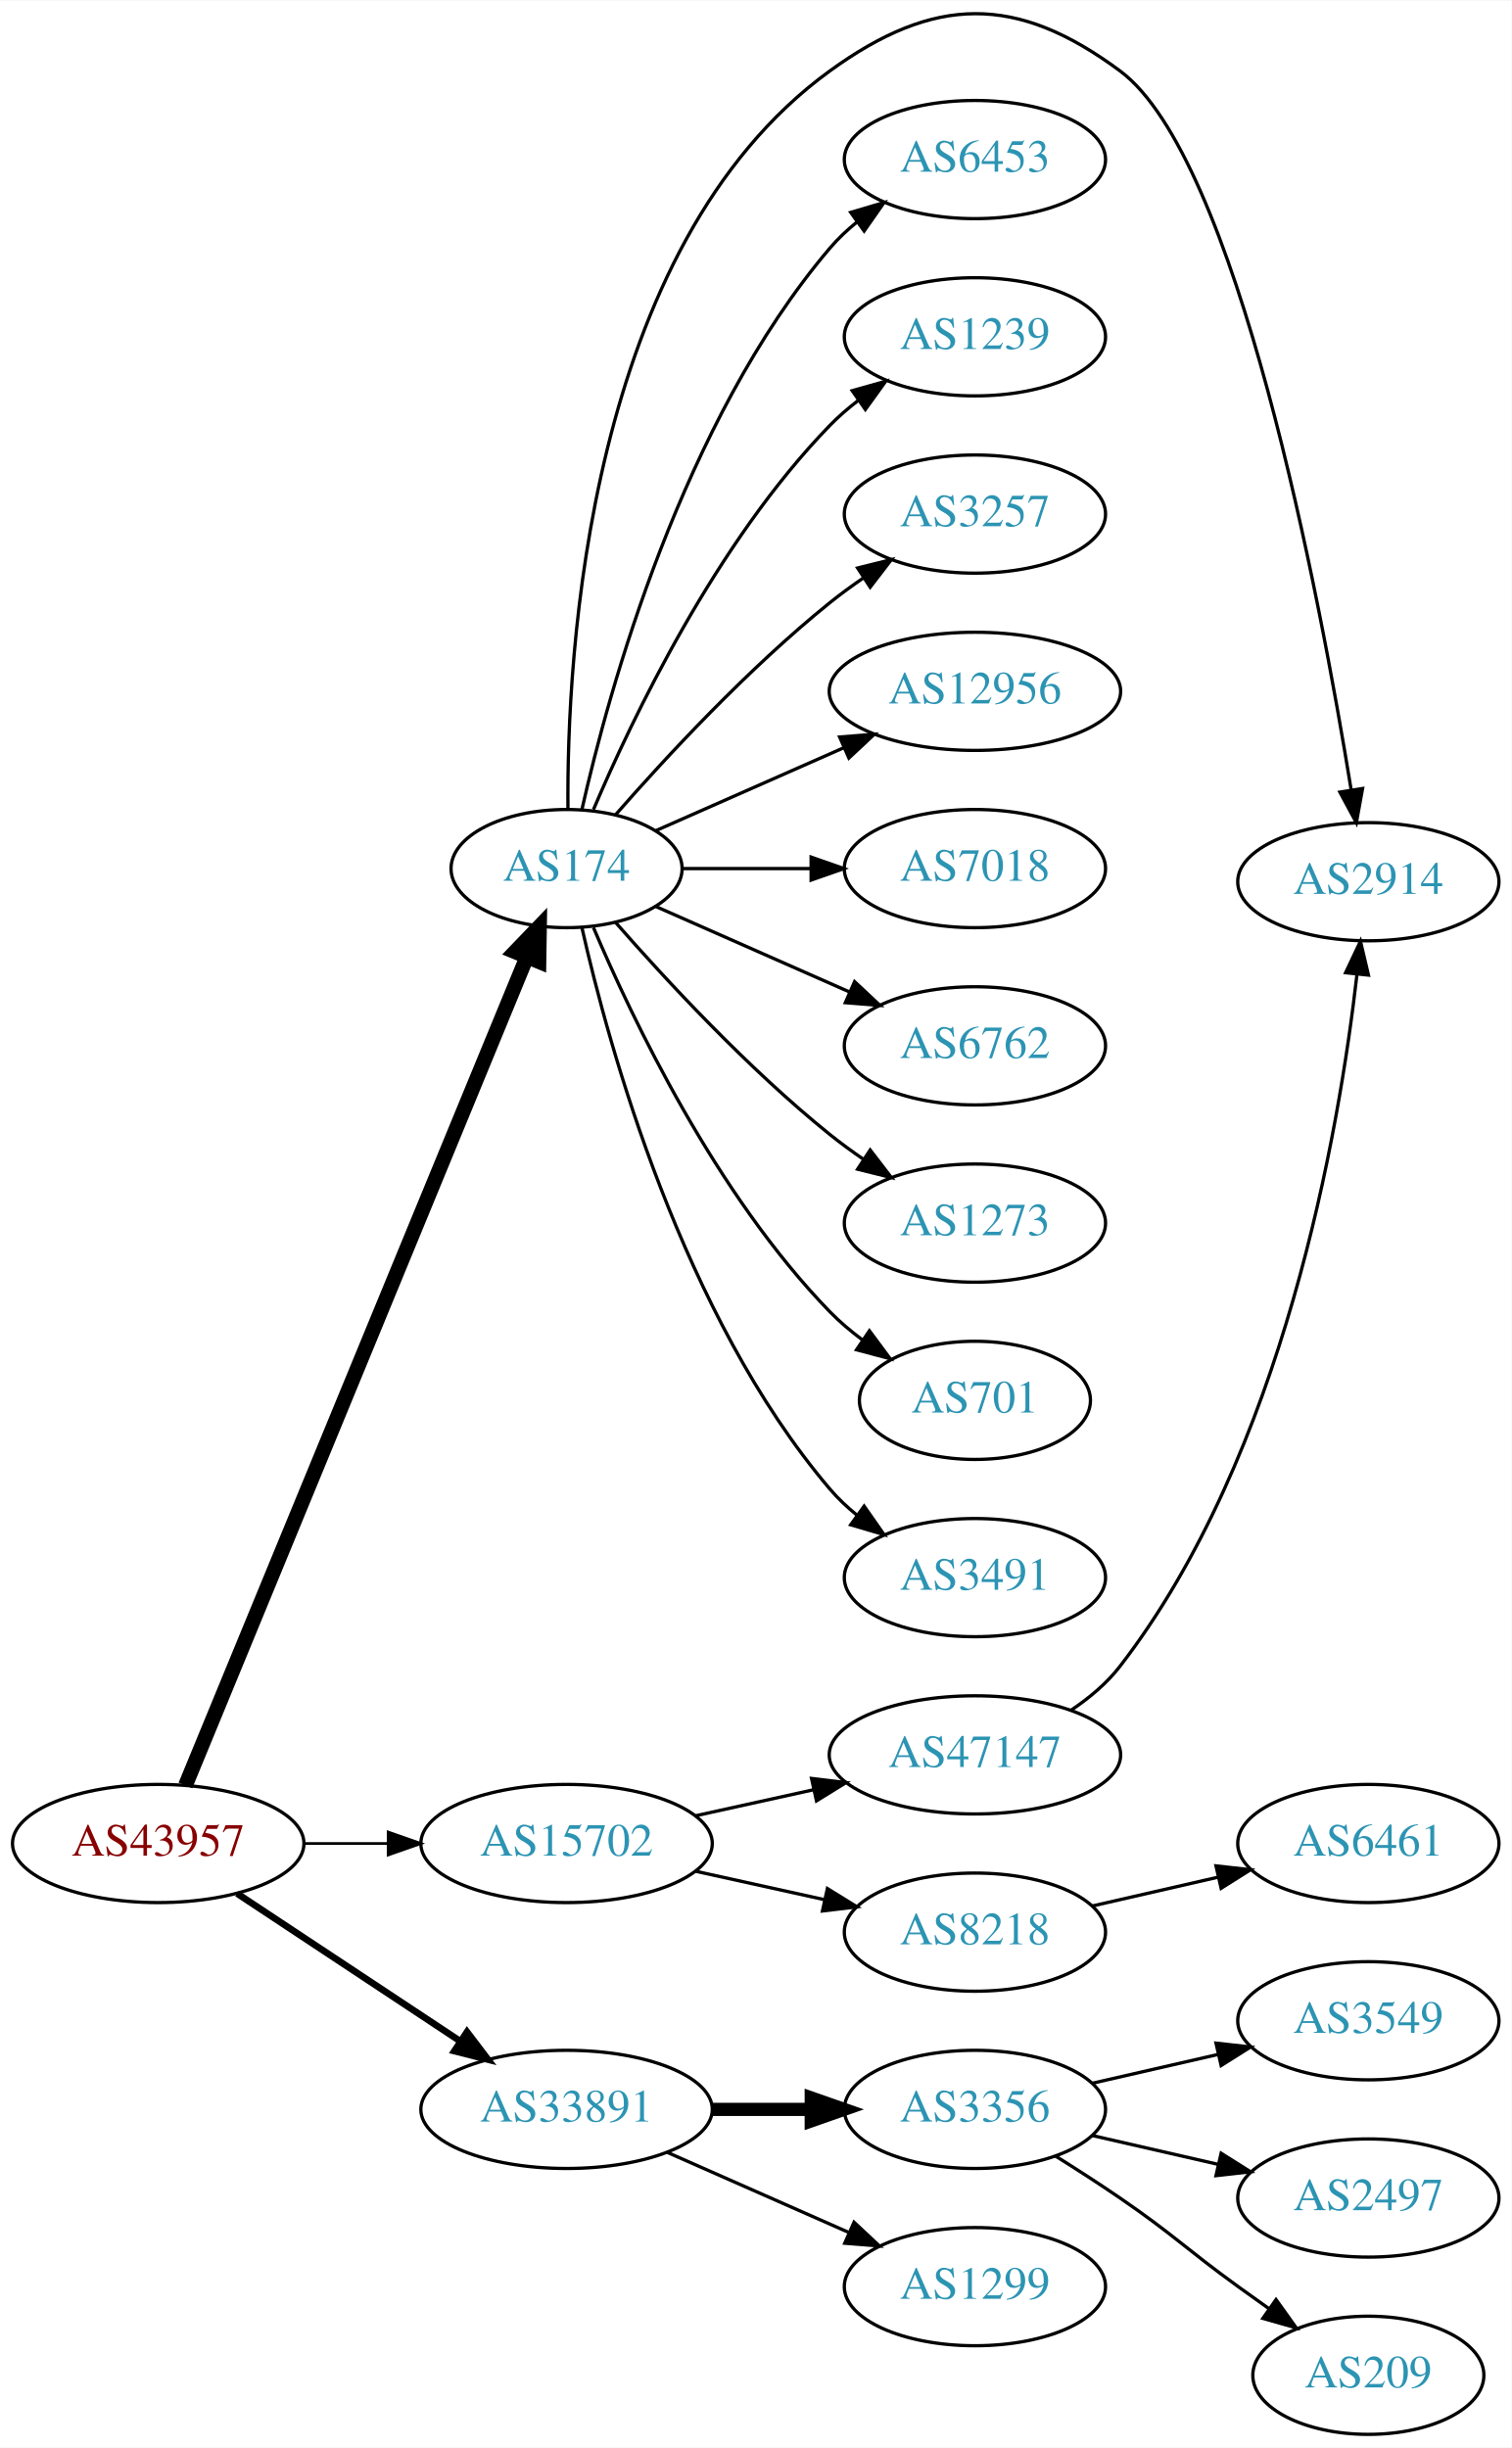
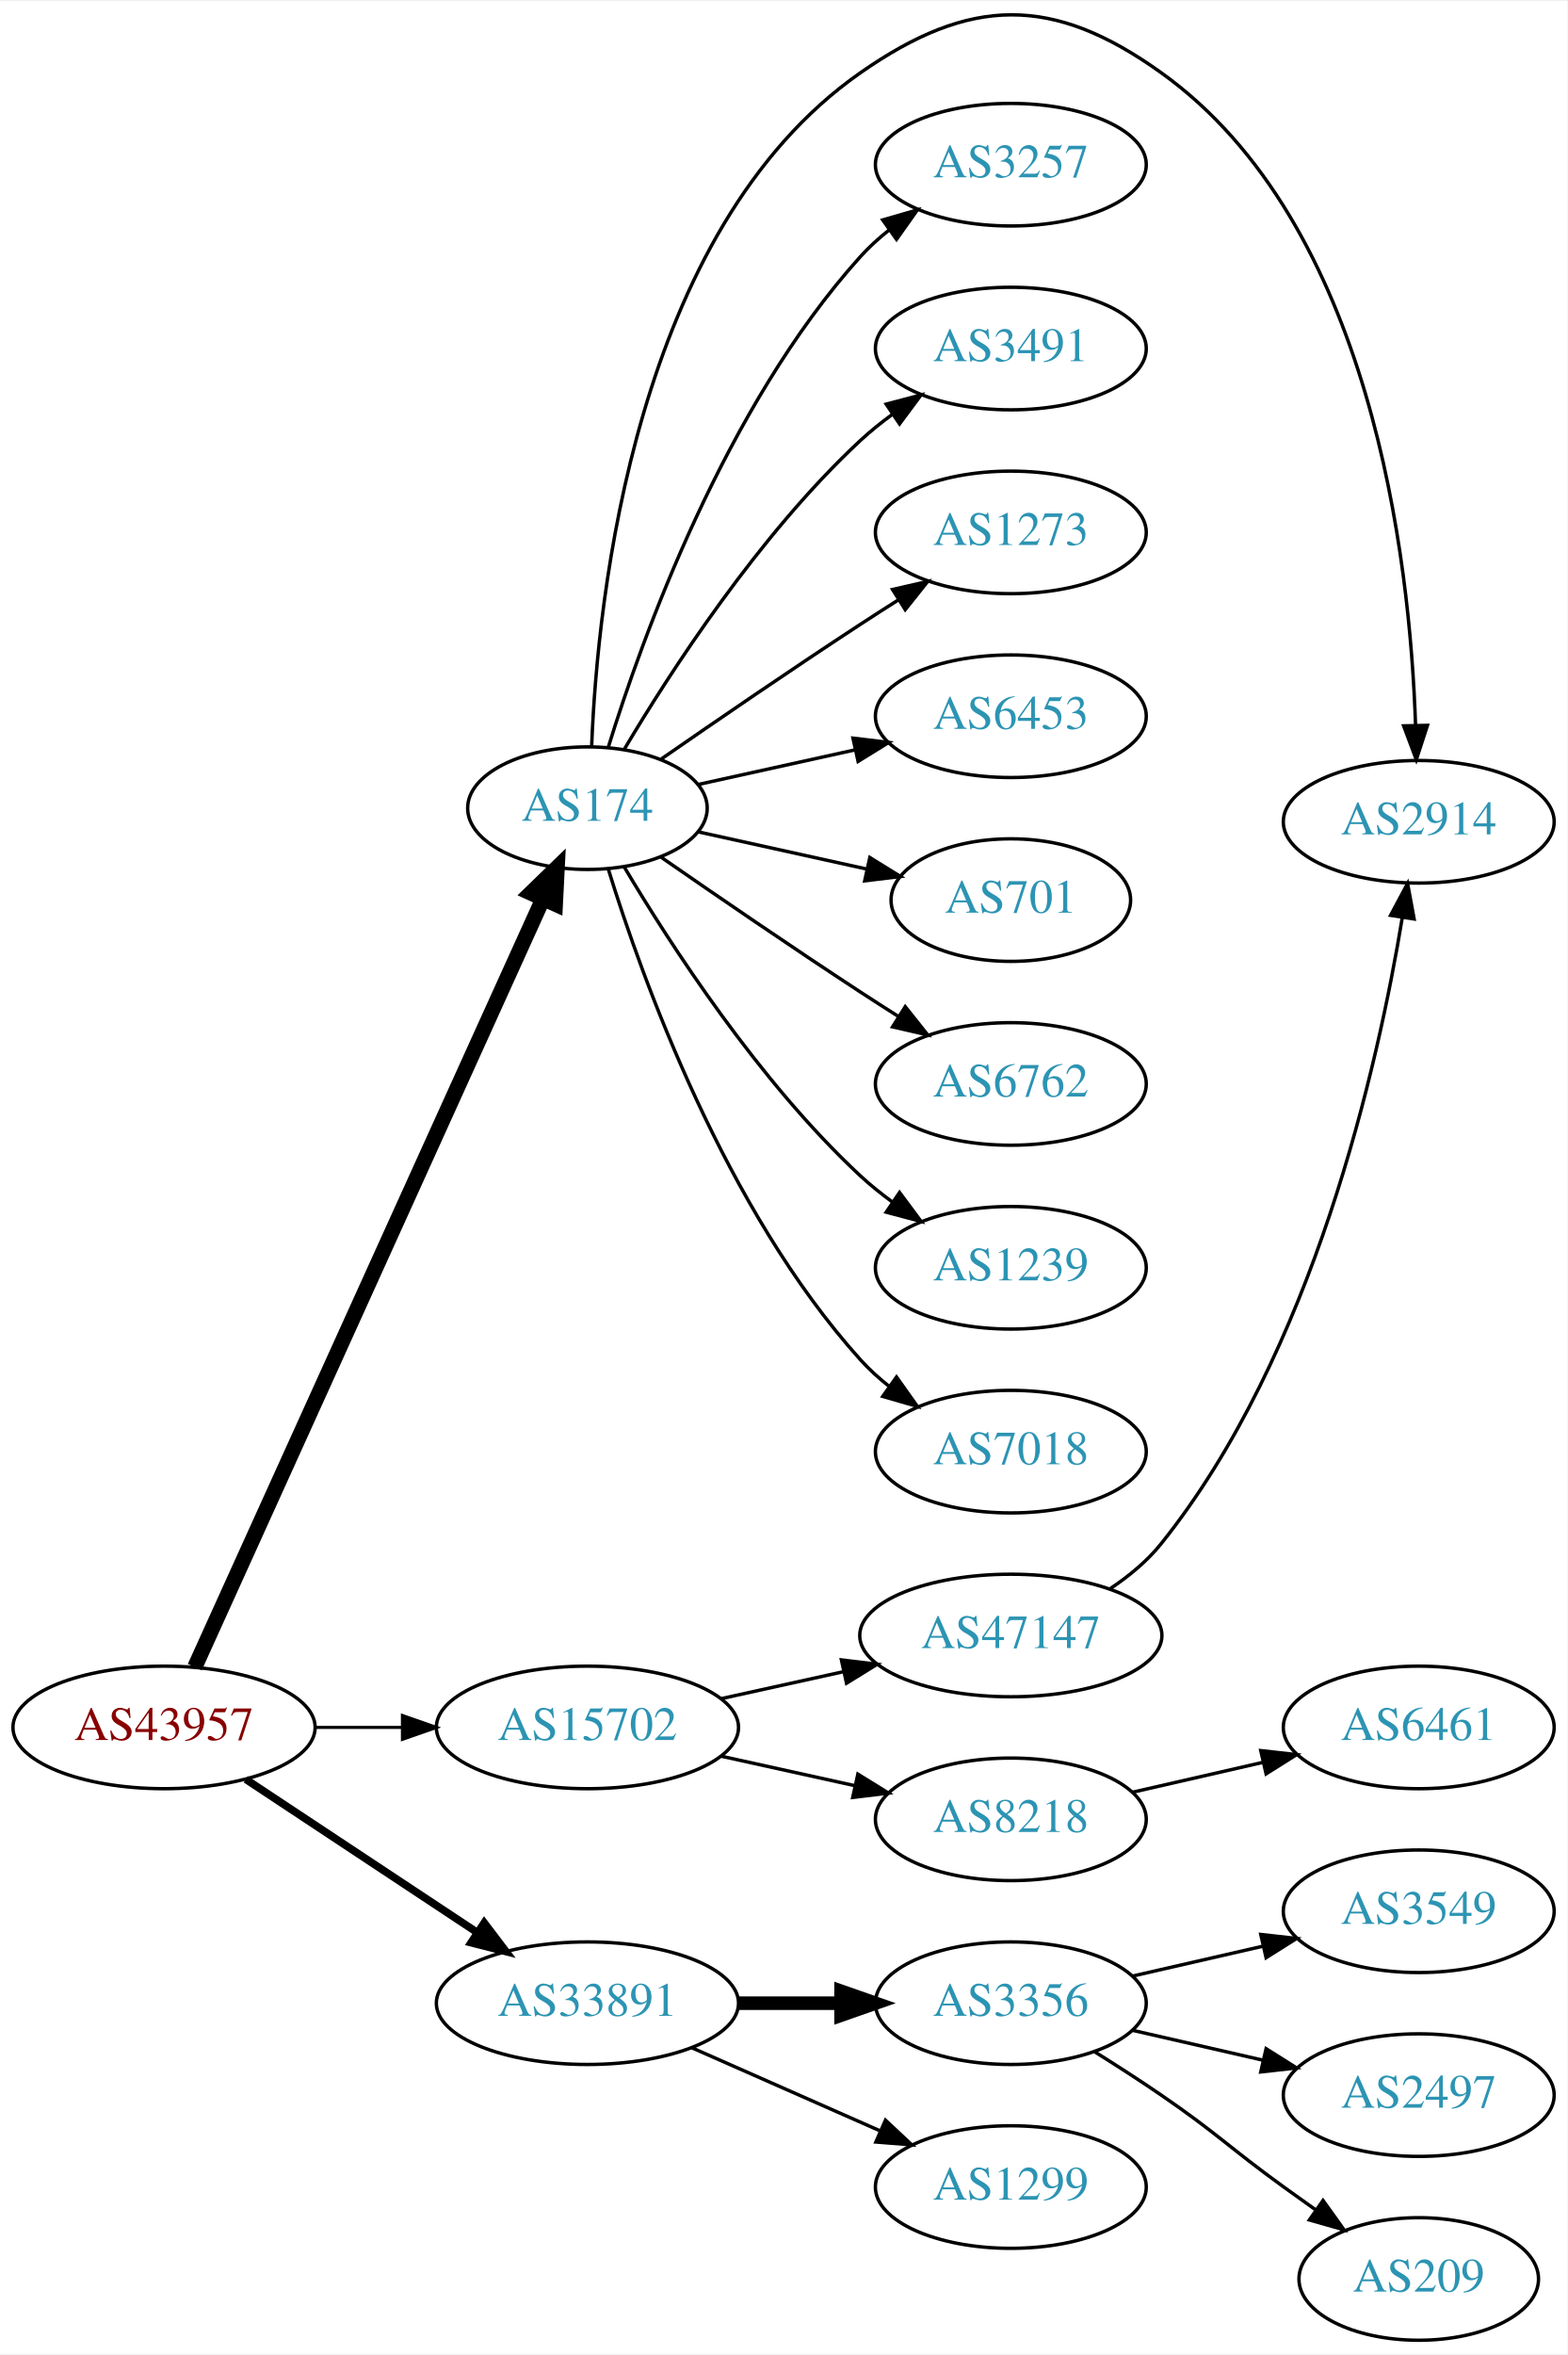
- <svg xmlns="http://www.w3.org/2000/svg" xmlns:xlink="http://www.w3.org/1999/xlink" width="460pt" height="745pt" viewBox="0.00 0.00 460.47 745.46">
-   <g id="graph0" class="graph" transform="scale(1 1) rotate(0) translate(4 741.457)">
-     <polygon fill="white" stroke="none" points="-4,4 -4,-741.457 456.469,-741.457 456.469,4 -4,4" />
+ <svg xmlns="http://www.w3.org/2000/svg" xmlns:xlink="http://www.w3.org/1999/xlink" width="460pt" height="691pt" viewBox="0.00 0.00 460.47 691.04">
+   <g id="graph0" class="graph" transform="scale(1 1) rotate(0) translate(4 687.042)">
+     <polygon fill="white" stroke="none" points="-4,4 -4,-687.042 456.469,-687.042 456.469,4 -4,4" />
    <g id="node1" class="node">
      <g id="a_node1">
        <a xlink:href="/asn/43957" xlink:title="AS43957 ~ WNT Telecommunication GmbH [AT]">
          <ellipse fill="#ffffff" stroke="black" cx="44.196" cy="-180" rx="44.393" ry="18" />
          <text text-anchor="middle" x="44.196" y="-176.3" font-family="Times,serif" font-size="14.00" fill="#880000">AS43957</text>
        </a>
      </g>
    </g>
    <g id="node2" class="node">
      <g id="a_node2">
        <a xlink:href="/asn/174" xlink:title="AS174 ~ Cogent Communications [US]">
-           <ellipse fill="#ffffff" stroke="black" cx="168.588" cy="-477" rx="35.194" ry="18" />
-           <text text-anchor="middle" x="168.588" y="-473.3" font-family="Times,serif" font-size="14.00" fill="#2c94b3">AS174</text>
+           <ellipse fill="#ffffff" stroke="black" cx="168.588" cy="-450" rx="35.194" ry="18" />
+           <text text-anchor="middle" x="168.588" y="-446.3" font-family="Times,serif" font-size="14.00" fill="#2c94b3">AS174</text>
        </a>
      </g>
    </g>
    <g id="edge1" class="edge">
-       <path fill="none" stroke="black" stroke-width="4.5" d="M52.486,-197.689C73.064,-247.625 131.706,-389.926 156.405,-449.862" />
-       <polygon fill="black" stroke="black" stroke-width="4.5" points="152.886,-451.658 160.337,-459.403 160.167,-448.657 152.886,-451.658" />
+       <path fill="none" stroke="black" stroke-width="4.5" d="M53.227,-197.715C74.154,-243.882 130.466,-368.108 155.41,-423.135" />
+       <polygon fill="black" stroke="black" stroke-width="4.5" points="151.972,-425.088 159.687,-432.57 159.145,-421.837 151.972,-425.088" />
    </g>
    <g id="node3" class="node">
      <g id="a_node3">
        <a xlink:href="/asn/15702" xlink:title="AS15702 ~ Onstage Online GmbH [AT]">
          <ellipse fill="#ffffff" stroke="black" cx="168.588" cy="-180" rx="44.393" ry="18" />
          <text text-anchor="middle" x="168.588" y="-176.3" font-family="Times,serif" font-size="14.00" fill="#2c94b3">AS15702</text>
        </a>
      </g>
    </g>
    <g id="edge2" class="edge">
-       <path fill="none" stroke="black" stroke-width="0.818" d="M88.692,-180C96.898,-180 105.569,-180 114.041,-180" />
-       <polygon fill="black" stroke="black" stroke-width="0.818" points="114.233,-183.5 124.233,-180 114.233,-176.5 114.233,-183.5" />
+       <path fill="none" stroke="black" stroke-width="0.9" d="M88.692,-180C96.898,-180 105.569,-180 114.041,-180" />
+       <polygon fill="black" stroke="black" stroke-width="0.9" points="114.233,-183.5 124.233,-180 114.233,-176.5 114.233,-183.5" />
    </g>
    <g id="node4" class="node">
      <g id="a_node4">
        <a xlink:href="/asn/33891" xlink:title="AS33891 ~ CORE-BACKBONE GMBH GLOBAL NETWORK [DE]">
          <ellipse fill="#ffffff" stroke="black" cx="168.588" cy="-99" rx="44.393" ry="18" />
          <text text-anchor="middle" x="168.588" y="-95.3" font-family="Times,serif" font-size="14.00" fill="#2c94b3">AS33891</text>
        </a>
      </g>
    </g>
    <g id="edge3" class="edge">
-       <path fill="none" stroke="black" stroke-width="2.045" d="M68.217,-164.765C87.449,-152.037 115.056,-133.766 136.294,-119.711" />
-       <polygon fill="black" stroke="black" stroke-width="2.045" points="138.263,-122.605 144.67,-114.167 134.4,-116.767 138.263,-122.605" />
+       <path fill="none" stroke="black" stroke-width="2.25" d="M68.217,-164.765C87.449,-152.037 115.056,-133.766 136.294,-119.711" />
+       <polygon fill="black" stroke="black" stroke-width="2.25" points="138.263,-122.605 144.67,-114.167 134.4,-116.767 138.263,-122.605" />
    </g>
    <g id="node5" class="node">
      <g id="a_node5">
        <a xlink:href="/asn/2914" xlink:title="AS2914 ~ NTT America, Inc. [US]">
-           <ellipse fill="#ffffff" stroke="black" cx="412.823" cy="-473" rx="39.794" ry="18" />
-           <text text-anchor="middle" x="412.823" y="-469.3" font-family="Times,serif" font-size="14.00" fill="#2c94b3">AS2914</text>
+           <ellipse fill="#ffffff" stroke="black" cx="412.823" cy="-446" rx="39.794" ry="18" />
+           <text text-anchor="middle" x="412.823" y="-442.3" font-family="Times,serif" font-size="14.00" fill="#2c94b3">AS2914</text>
        </a>
      </g>
    </g>
    <g id="edge4" class="edge">
-       <path fill="none" stroke="black" d="M169.006,-495.043C168.608,-541.678 174.812,-666.306 248.784,-720 280.577,-743.077 305.634,-743.419 337.176,-720 372.814,-693.54 398.008,-560.04 407.572,-501.071" />
-       <polygon fill="black" stroke="black" points="411.064,-501.396 409.175,-490.971 404.15,-500.298 411.064,-501.396" />
+       <path fill="none" stroke="black" d="M169.831,-468.29C171.516,-511.49 182.476,-619.687 248.784,-666 280.992,-688.495 305.245,-688.885 337.176,-666 399.047,-621.658 410.263,-523.129 411.885,-474.406" />
+       <polygon fill="black" stroke="black" points="415.388,-474.325 412.107,-464.251 408.39,-474.173 415.388,-474.325" />
    </g>
    <g id="node6" class="node">
      <g id="a_node6">
-         <a xlink:href="/asn/6453" xlink:title="AS6453 ~ TATA COMMUNICATIONS (AMERICA) INC [US]">
-           <ellipse fill="#ffffff" stroke="black" cx="292.98" cy="-693" rx="39.794" ry="18" />
-           <text text-anchor="middle" x="292.98" y="-689.3" font-family="Times,serif" font-size="14.00" fill="#2c94b3">AS6453</text>
+         <a xlink:href="/asn/3257" xlink:title="AS3257 ~ GTT [DE]">
+           <ellipse fill="#ffffff" stroke="black" cx="292.98" cy="-639" rx="39.794" ry="18" />
+           <text text-anchor="middle" x="292.98" y="-635.3" font-family="Times,serif" font-size="14.00" fill="#2c94b3">AS3257</text>
        </a>
      </g>
    </g>
    <g id="edge5" class="edge">
-       <path fill="none" stroke="black" d="M173.282,-495.075C181.422,-531.148 203.855,-613.14 248.784,-666 251.219,-668.864 254.035,-671.521 257.04,-673.961" />
-       <polygon fill="black" stroke="black" points="255.139,-676.905 265.3,-679.906 259.228,-671.224 255.139,-676.905" />
+       <path fill="none" stroke="black" d="M174.726,-467.94C184.629,-499.979 208.966,-567.812 248.784,-612 251.3,-614.792 254.172,-617.401 257.211,-619.812" />
+       <polygon fill="black" stroke="black" points="255.34,-622.776 265.519,-625.715 259.394,-617.07 255.34,-622.776" />
    </g>
    <g id="node7" class="node">
      <g id="a_node7">
-         <a xlink:href="/asn/1239" xlink:title="AS1239 ~ Sprint [US]">
-           <ellipse fill="#ffffff" stroke="black" cx="292.98" cy="-639" rx="39.794" ry="18" />
-           <text text-anchor="middle" x="292.98" y="-635.3" font-family="Times,serif" font-size="14.00" fill="#2c94b3">AS1239</text>
+         <a xlink:href="/asn/3491" xlink:title="AS3491 ~ PCCW Global, Inc. [US]">
+           <ellipse fill="#ffffff" stroke="black" cx="292.98" cy="-585" rx="39.794" ry="18" />
+           <text text-anchor="middle" x="292.98" y="-581.3" font-family="Times,serif" font-size="14.00" fill="#2c94b3">AS3491</text>
        </a>
      </g>
    </g>
    <g id="edge6" class="edge">
-       <path fill="none" stroke="black" d="M176.779,-494.975C188.546,-522.682 214.12,-576.348 248.784,-612 251.404,-614.695 254.345,-617.239 257.428,-619.608" />
-       <polygon fill="black" stroke="black" points="255.594,-622.597 265.796,-625.455 259.603,-616.859 255.594,-622.597" />
+       <path fill="none" stroke="black" d="M179.401,-467.279C192.907,-490.011 218.967,-530.314 248.784,-558 251.691,-560.699 254.904,-563.28 258.228,-565.703" />
+       <polygon fill="black" stroke="black" points="256.363,-568.667 266.606,-571.375 260.287,-562.87 256.363,-568.667" />
    </g>
    <g id="node8" class="node">
      <g id="a_node8">
-         <a xlink:href="/asn/3257" xlink:title="AS3257 ~ GTT [DE]">
-           <ellipse fill="#ffffff" stroke="black" cx="292.98" cy="-585" rx="39.794" ry="18" />
-           <text text-anchor="middle" x="292.98" y="-581.3" font-family="Times,serif" font-size="14.00" fill="#2c94b3">AS3257</text>
+         <a xlink:href="/asn/1273" xlink:title="AS1273 ~ Vodafone Group PLC [EU]">
+           <ellipse fill="#ffffff" stroke="black" cx="292.98" cy="-531" rx="39.794" ry="18" />
+           <text text-anchor="middle" x="292.98" y="-527.3" font-family="Times,serif" font-size="14.00" fill="#2c94b3">AS1273</text>
        </a>
      </g>
    </g>
    <g id="edge7" class="edge">
-       <path fill="none" stroke="black" d="M183.462,-493.345C198.532,-510.559 223.81,-537.901 248.784,-558 252.04,-560.62 255.565,-563.192 259.149,-565.646" />
-       <polygon fill="black" stroke="black" points="257.237,-568.577 267.522,-571.121 261.068,-562.719 257.237,-568.577" />
+       <path fill="none" stroke="black" d="M190.279,-464.44C206.17,-475.449 228.721,-490.897 248.784,-504 252.366,-506.339 256.137,-508.759 259.897,-511.144" />
+       <polygon fill="black" stroke="black" points="258.23,-514.231 268.558,-516.596 261.959,-508.307 258.23,-514.231" />
    </g>
    <g id="node9" class="node">
      <g id="a_node9">
-         <a xlink:href="/asn/12956" xlink:title="AS12956 ~ TELXIUS [ES]">
-           <ellipse fill="#ffffff" stroke="black" cx="292.98" cy="-531" rx="44.393" ry="18" />
-           <text text-anchor="middle" x="292.98" y="-527.3" font-family="Times,serif" font-size="14.00" fill="#2c94b3">AS12956</text>
+         <a xlink:href="/asn/6453" xlink:title="AS6453 ~ TATA COMMUNICATIONS (AMERICA) INC [US]">
+           <ellipse fill="#ffffff" stroke="black" cx="292.98" cy="-477" rx="39.794" ry="18" />
+           <text text-anchor="middle" x="292.98" y="-473.3" font-family="Times,serif" font-size="14.00" fill="#2c94b3">AS6453</text>
        </a>
      </g>
    </g>
    <g id="edge8" class="edge">
-       <path fill="none" stroke="black" d="M195.844,-488.584C212.549,-495.954 234.477,-505.629 253.172,-513.877" />
-       <polygon fill="black" stroke="black" points="251.768,-517.083 262.329,-517.918 254.593,-510.679 251.768,-517.083" />
+       <path fill="none" stroke="black" d="M201.107,-456.953C215.168,-460.055 231.986,-463.765 247.31,-467.146" />
+       <polygon fill="black" stroke="black" points="246.601,-470.573 257.12,-469.31 248.109,-463.738 246.601,-470.573" />
    </g>
    <g id="node10" class="node">
      <g id="a_node10">
-         <a xlink:href="/asn/7018" xlink:title="AS7018 ~ AT&amp;T Services, Inc. [US]">
-           <ellipse fill="#ffffff" stroke="black" cx="292.98" cy="-477" rx="39.794" ry="18" />
-           <text text-anchor="middle" x="292.98" y="-473.3" font-family="Times,serif" font-size="14.00" fill="#2c94b3">AS7018</text>
+         <a xlink:href="/asn/701" xlink:title="AS701 ~ UUNET [US]">
+           <ellipse fill="#ffffff" stroke="black" cx="292.98" cy="-423" rx="35.194" ry="18" />
+           <text text-anchor="middle" x="292.98" y="-419.3" font-family="Times,serif" font-size="14.00" fill="#2c94b3">AS701</text>
        </a>
      </g>
    </g>
    <g id="edge9" class="edge">
-       <path fill="none" stroke="black" d="M204.007,-477C216.058,-477 229.834,-477 242.852,-477" />
-       <polygon fill="black" stroke="black" points="243.081,-480.5 253.081,-477 243.081,-473.5 243.081,-480.5" />
+       <path fill="none" stroke="black" d="M201.107,-443.047C216.24,-439.708 234.568,-435.665 250.788,-432.087" />
+       <polygon fill="black" stroke="black" points="251.557,-435.502 260.568,-429.93 250.049,-428.666 251.557,-435.502" />
    </g>
    <g id="node11" class="node">
      <g id="a_node11">
        <a xlink:href="/asn/6762" xlink:title="AS6762 ~ TELECOM ITALIA SPARKLE S.p.A. [IT]">
-           <ellipse fill="#ffffff" stroke="black" cx="292.98" cy="-423" rx="39.794" ry="18" />
-           <text text-anchor="middle" x="292.98" y="-419.3" font-family="Times,serif" font-size="14.00" fill="#2c94b3">AS6762</text>
+           <ellipse fill="#ffffff" stroke="black" cx="292.98" cy="-369" rx="39.794" ry="18" />
+           <text text-anchor="middle" x="292.98" y="-365.3" font-family="Times,serif" font-size="14.00" fill="#2c94b3">AS6762</text>
        </a>
      </g>
    </g>
    <g id="edge10" class="edge">
-       <path fill="none" stroke="black" d="M195.844,-465.416C213.03,-457.833 235.743,-447.812 254.777,-439.414" />
-       <polygon fill="black" stroke="black" points="256.329,-442.555 264.065,-435.316 253.503,-436.151 256.329,-442.555" />
+       <path fill="none" stroke="black" d="M190.279,-435.56C206.17,-424.551 228.721,-409.103 248.784,-396 252.366,-393.661 256.137,-391.241 259.897,-388.856" />
+       <polygon fill="black" stroke="black" points="261.959,-391.693 268.558,-383.404 258.23,-385.769 261.959,-391.693" />
    </g>
    <g id="node12" class="node">
      <g id="a_node12">
-         <a xlink:href="/asn/1273" xlink:title="AS1273 ~ Vodafone Group PLC [EU]">
-           <ellipse fill="#ffffff" stroke="black" cx="292.98" cy="-369" rx="39.794" ry="18" />
-           <text text-anchor="middle" x="292.98" y="-365.3" font-family="Times,serif" font-size="14.00" fill="#2c94b3">AS1273</text>
+         <a xlink:href="/asn/1239" xlink:title="AS1239 ~ Sprint [US]">
+           <ellipse fill="#ffffff" stroke="black" cx="292.98" cy="-315" rx="39.794" ry="18" />
+           <text text-anchor="middle" x="292.98" y="-311.3" font-family="Times,serif" font-size="14.00" fill="#2c94b3">AS1239</text>
        </a>
      </g>
    </g>
    <g id="edge11" class="edge">
-       <path fill="none" stroke="black" d="M183.462,-460.655C198.532,-443.441 223.81,-416.099 248.784,-396 252.04,-393.38 255.565,-390.808 259.149,-388.354" />
-       <polygon fill="black" stroke="black" points="261.068,-391.281 267.522,-382.879 257.237,-385.423 261.068,-391.281" />
+       <path fill="none" stroke="black" d="M179.401,-432.721C192.907,-409.989 218.967,-369.686 248.784,-342 251.691,-339.301 254.904,-336.72 258.228,-334.297" />
+       <polygon fill="black" stroke="black" points="260.287,-337.13 266.606,-328.625 256.363,-331.333 260.287,-337.13" />
    </g>
    <g id="node13" class="node">
      <g id="a_node13">
-         <a xlink:href="/asn/701" xlink:title="AS701 ~ UUNET [US]">
-           <ellipse fill="#ffffff" stroke="black" cx="292.98" cy="-315" rx="35.194" ry="18" />
-           <text text-anchor="middle" x="292.98" y="-311.3" font-family="Times,serif" font-size="14.00" fill="#2c94b3">AS701</text>
+         <a xlink:href="/asn/7018" xlink:title="AS7018 ~ AT&amp;T Services, Inc. [US]">
+           <ellipse fill="#ffffff" stroke="black" cx="292.98" cy="-261" rx="39.794" ry="18" />
+           <text text-anchor="middle" x="292.98" y="-257.3" font-family="Times,serif" font-size="14.00" fill="#2c94b3">AS7018</text>
        </a>
      </g>
    </g>
    <g id="edge12" class="edge">
-       <path fill="none" stroke="black" d="M176.779,-459.025C188.546,-431.318 214.12,-377.652 248.784,-342 251.767,-338.933 255.164,-336.06 258.714,-333.419" />
-       <polygon fill="black" stroke="black" points="260.841,-336.205 267.148,-327.692 256.909,-330.414 260.841,-336.205" />
+       <path fill="none" stroke="black" d="M174.726,-432.06C184.629,-400.021 208.966,-332.188 248.784,-288 251.3,-285.208 254.172,-282.599 257.211,-280.188" />
+       <polygon fill="black" stroke="black" points="259.394,-282.93 265.519,-274.285 255.34,-277.224 259.394,-282.93" />
    </g>
    <g id="node14" class="node">
      <g id="a_node14">
-         <a xlink:href="/asn/3491" xlink:title="AS3491 ~ PCCW Global, Inc. [US]">
-           <ellipse fill="#ffffff" stroke="black" cx="292.98" cy="-261" rx="39.794" ry="18" />
-           <text text-anchor="middle" x="292.98" y="-257.3" font-family="Times,serif" font-size="14.00" fill="#2c94b3">AS3491</text>
-         </a>
-       </g>
-     </g>
-     <g id="edge13" class="edge">
-       <path fill="none" stroke="black" d="M173.282,-458.925C181.422,-422.852 203.855,-340.86 248.784,-288 251.219,-285.136 254.035,-282.479 257.04,-280.039" />
-       <polygon fill="black" stroke="black" points="259.228,-282.776 265.3,-274.094 255.139,-277.095 259.228,-282.776" />
-     </g>
-     <g id="node15" class="node">
-       <g id="a_node15">
        <a xlink:href="/asn/47147" xlink:title="AS47147 ~ ANEXIA Internetdienstleistungs GmbH [AT]">
          <ellipse fill="#ffffff" stroke="black" cx="292.98" cy="-207" rx="44.393" ry="18" />
          <text text-anchor="middle" x="292.98" y="-203.3" font-family="Times,serif" font-size="14.00" fill="#2c94b3">AS47147</text>
        </a>
      </g>
    </g>
-     <g id="edge14" class="edge">
+     <g id="edge13" class="edge">
      <path fill="none" stroke="black" d="M207.978,-188.469C219.37,-190.982 231.993,-193.767 243.917,-196.397" />
      <polygon fill="black" stroke="black" points="243.208,-199.825 253.727,-198.561 244.716,-192.989 243.208,-199.825" />
    </g>
-     <g id="node16" class="node">
-       <g id="a_node16">
+     <g id="node15" class="node">
+       <g id="a_node15">
        <a xlink:href="/asn/8218" xlink:title="AS8218 ~ legacy Neotelecoms [FR]">
          <ellipse fill="#ffffff" stroke="black" cx="292.98" cy="-153" rx="39.794" ry="18" />
          <text text-anchor="middle" x="292.98" y="-149.3" font-family="Times,serif" font-size="14.00" fill="#2c94b3">AS8218</text>
        </a>
      </g>
    </g>
-     <g id="edge15" class="edge">
+     <g id="edge14" class="edge">
      <path fill="none" stroke="black" d="M207.978,-171.531C220.369,-168.798 234.216,-165.743 247.036,-162.915" />
      <polygon fill="black" stroke="black" points="248.04,-166.278 257.051,-160.705 246.532,-159.442 248.04,-166.278" />
    </g>
-     <g id="node18" class="node">
-       <g id="a_node18">
+     <g id="node17" class="node">
+       <g id="a_node17">
        <a xlink:href="/asn/3356" xlink:title="AS3356 ~ Level 3 Parent, LLC [US]">
          <ellipse fill="#ffffff" stroke="black" cx="292.98" cy="-99" rx="39.794" ry="18" />
          <text text-anchor="middle" x="292.98" y="-95.3" font-family="Times,serif" font-size="14.00" fill="#2c94b3">AS3356</text>
        </a>
      </g>
    </g>
-     <g id="edge18" class="edge">
+     <g id="edge17" class="edge">
      <path fill="none" stroke="black" stroke-width="4" d="M213.084,-99C222.773,-99 233.11,-99 243.002,-99" />
      <polygon fill="black" stroke="black" stroke-width="4" points="243.105,-102.5 253.105,-99 243.105,-95.5 243.105,-102.5" />
    </g>
-     <g id="node19" class="node">
-       <g id="a_node19">
+     <g id="node18" class="node">
+       <g id="a_node18">
        <a xlink:href="/asn/1299" xlink:title="AS1299 ~ Telia Carrier [EU]">
          <ellipse fill="#ffffff" stroke="black" cx="292.98" cy="-45" rx="39.794" ry="18" />
          <text text-anchor="middle" x="292.98" y="-41.3" font-family="Times,serif" font-size="14.00" fill="#2c94b3">AS1299</text>
        </a>
      </g>
    </g>
-     <g id="edge19" class="edge">
+     <g id="edge18" class="edge">
      <path fill="none" stroke="black" d="M199.216,-85.928C215.81,-78.606 236.67,-69.403 254.403,-61.579" />
      <polygon fill="black" stroke="black" points="256.151,-64.634 263.887,-57.395 253.325,-58.23 256.151,-64.634" />
    </g>
-     <g id="edge16" class="edge">
-       <path fill="none" stroke="black" d="M322.371,-220.681C327.881,-224.378 333.177,-228.82 337.176,-234 387.063,-298.619 403.928,-397.047 409.374,-444.907" />
-       <polygon fill="black" stroke="black" points="405.894,-445.283 410.423,-454.862 412.855,-444.55 405.894,-445.283" />
-     </g>
-     <g id="node17" class="node">
-       <g id="a_node17">
+     <g id="edge15" class="edge">
+       <path fill="none" stroke="black" d="M322.231,-220.791C327.75,-224.481 333.085,-228.892 337.176,-234 381.911,-289.848 400.859,-374.468 408.01,-417.982" />
+       <polygon fill="black" stroke="black" points="404.552,-418.524 409.546,-427.868 411.469,-417.449 404.552,-418.524" />
+     </g>
+     <g id="node16" class="node">
+       <g id="a_node16">
        <a xlink:href="/asn/6461" xlink:title="AS6461 ~ Zayo Bandwidth [US]">
          <ellipse fill="#ffffff" stroke="black" cx="412.823" cy="-180" rx="39.794" ry="18" />
          <text text-anchor="middle" x="412.823" y="-176.3" font-family="Times,serif" font-size="14.00" fill="#2c94b3">AS6461</text>
        </a>
      </g>
    </g>
-     <g id="edge17" class="edge">
+     <g id="edge16" class="edge">
      <path fill="none" stroke="black" d="M328.7,-160.955C340.7,-163.704 354.32,-166.825 367.013,-169.733" />
      <polygon fill="black" stroke="black" points="366.415,-173.187 376.945,-172.009 367.979,-166.364 366.415,-173.187" />
    </g>
-     <g id="node20" class="node">
-       <g id="a_node20">
+     <g id="node19" class="node">
+       <g id="a_node19">
        <a xlink:href="/asn/3549" xlink:title="AS3549 ~ Level 3 Parent, LLC [US]">
          <ellipse fill="#ffffff" stroke="black" cx="412.823" cy="-126" rx="39.794" ry="18" />
          <text text-anchor="middle" x="412.823" y="-122.3" font-family="Times,serif" font-size="14.00" fill="#2c94b3">AS3549</text>
        </a>
      </g>
    </g>
-     <g id="edge20" class="edge">
+     <g id="edge19" class="edge">
      <path fill="none" stroke="black" d="M328.7,-106.955C340.7,-109.704 354.32,-112.825 367.013,-115.733" />
      <polygon fill="black" stroke="black" points="366.415,-119.187 376.945,-118.009 367.979,-112.364 366.415,-119.187" />
    </g>
-     <g id="node21" class="node">
-       <g id="a_node21">
+     <g id="node20" class="node">
+       <g id="a_node20">
        <a xlink:href="/asn/2497" xlink:title="AS2497 ~ Internet Initiative Japan Inc. [JP]">
          <ellipse fill="#ffffff" stroke="black" cx="412.823" cy="-72" rx="39.794" ry="18" />
          <text text-anchor="middle" x="412.823" y="-68.3" font-family="Times,serif" font-size="14.00" fill="#2c94b3">AS2497</text>
        </a>
      </g>
    </g>
-     <g id="edge21" class="edge">
+     <g id="edge20" class="edge">
      <path fill="none" stroke="black" d="M328.7,-91.045C340.7,-88.296 354.32,-85.175 367.013,-82.267" />
      <polygon fill="black" stroke="black" points="367.979,-85.636 376.945,-79.991 366.415,-78.813 367.979,-85.636" />
    </g>
-     <g id="node22" class="node">
-       <g id="a_node22">
+     <g id="node21" class="node">
+       <g id="a_node21">
        <a xlink:href="/asn/209" xlink:title="AS209 ~ CenturyLink Communications, LLC [US]">
          <ellipse fill="#ffffff" stroke="black" cx="412.823" cy="-18" rx="35.194" ry="18" />
          <text text-anchor="middle" x="412.823" y="-14.3" font-family="Times,serif" font-size="14.00" fill="#2c94b3">AS209</text>
        </a>
      </g>
    </g>
-     <g id="edge22" class="edge">
+     <g id="edge21" class="edge">
      <path fill="none" stroke="black" d="M317.529,-84.784C323.971,-80.76 330.904,-76.301 337.176,-72 353.671,-60.69 356.977,-56.729 373.176,-45 376.205,-42.807 379.384,-40.537 382.563,-38.287" />
      <polygon fill="black" stroke="black" points="384.705,-41.059 390.873,-32.445 380.679,-35.333 384.705,-41.059" />
    </g>
  </g>
</svg>
